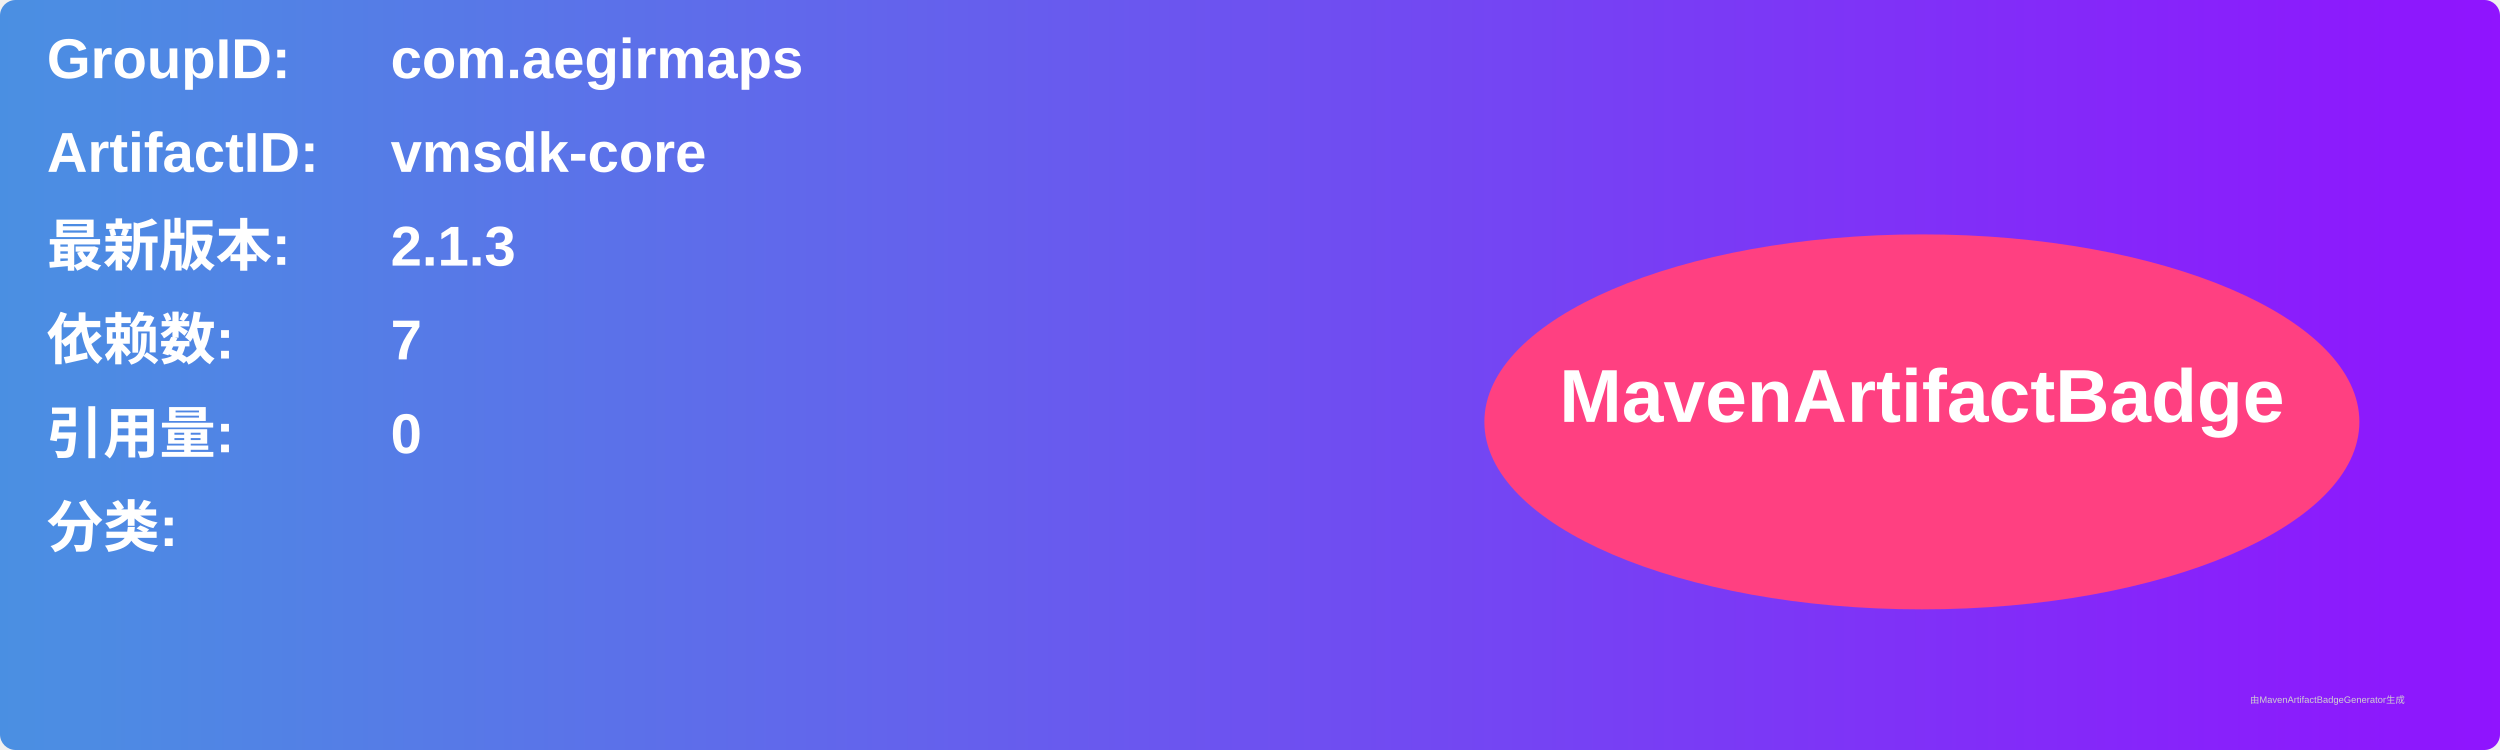
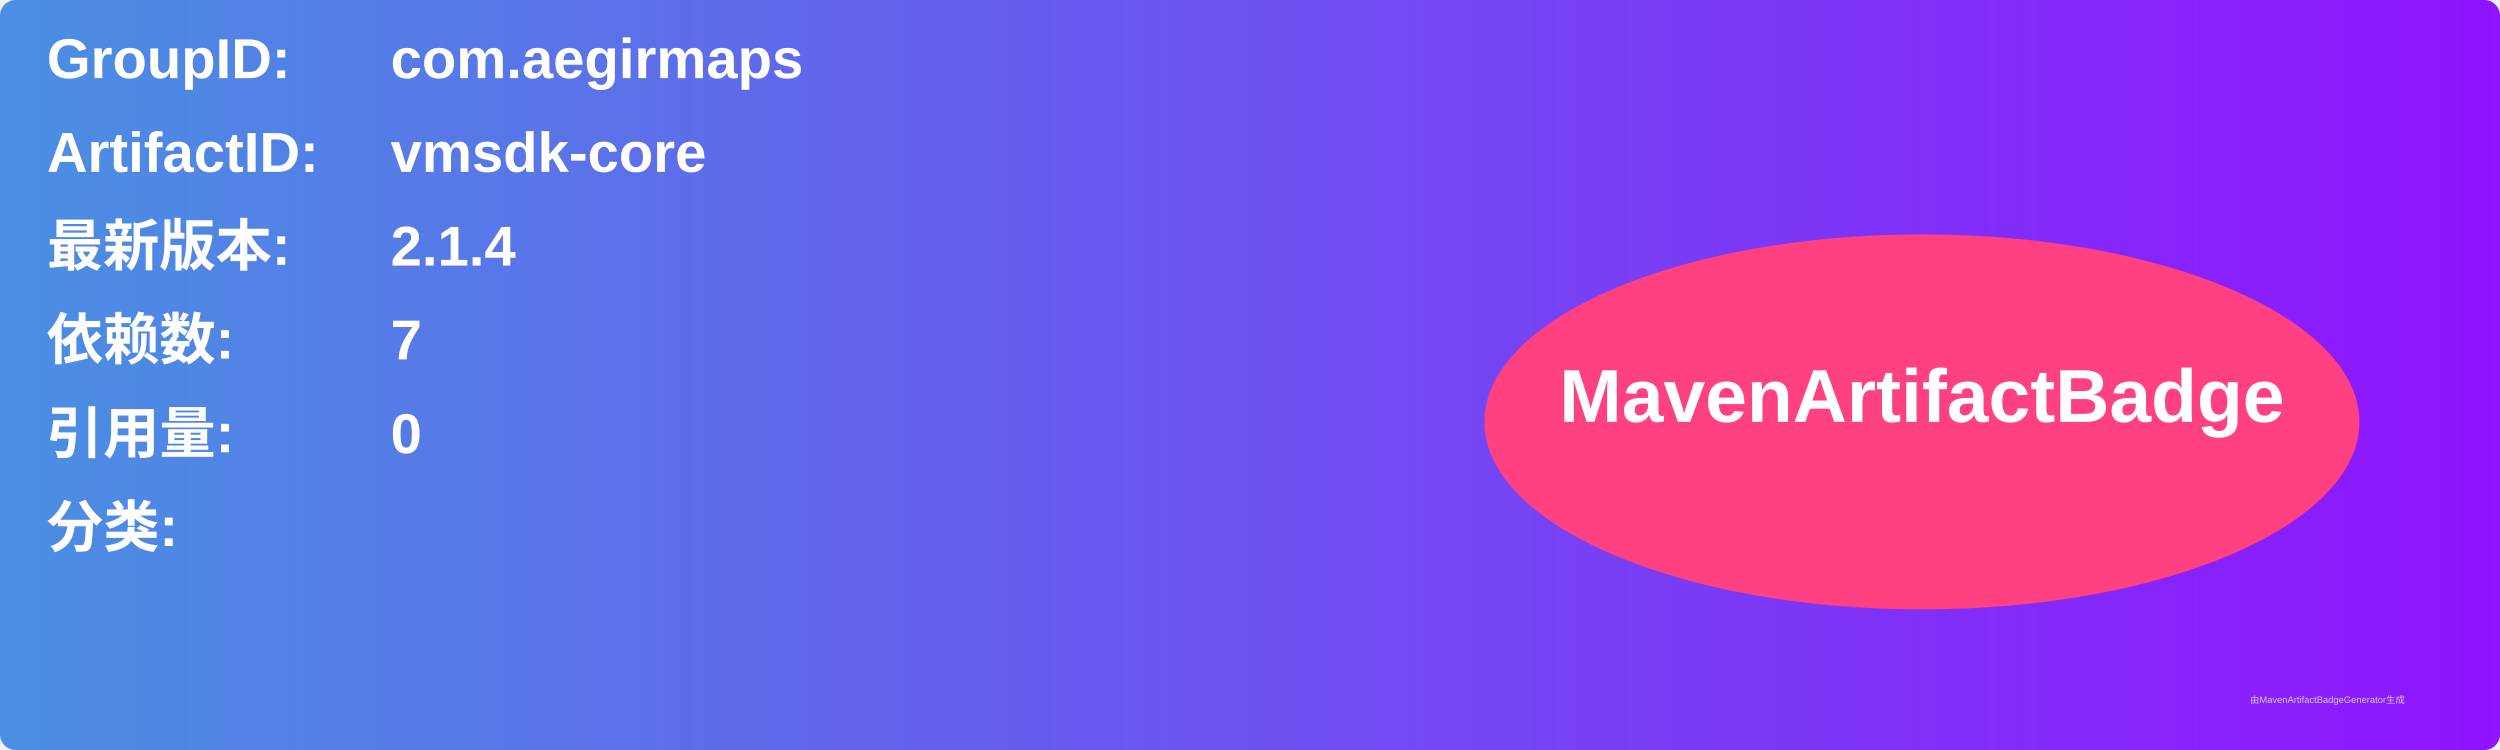
<svg xmlns="http://www.w3.org/2000/svg" width="800" height="240" viewBox="0 0 800 240">
  <linearGradient id="grad" x1="0%" y1="0%" x2="100%" y2="0%">
    <stop offset="0%" stop-color="#4a90e2" />
    <stop offset="100%" stop-color="#9013fe" />
  </linearGradient>
  <rect width="100%" height="100%" rx="5" ry="5" fill="url(#grad)" />
  <g transform="translate(15, 15)">
    <text x="0" y="10" font-family="Arial" font-size="18" fill="white" font-weight="bold" width="260">GroupID:</text>
    <text x="110" y="10" font-family="Arial" font-size="18" fill="white" font-weight="bold" width="460">com.aegirmaps</text>
    <text x="0" y="40" font-family="Arial" font-size="18" fill="white" font-weight="bold" width="260">ArtifactID:</text>
    <text x="110" y="40" font-family="Arial" font-size="18" fill="white" font-weight="bold" width="460">vmsdk-core</text>
    <text x="0" y="70" font-family="Arial" font-size="18" fill="white" font-weight="bold">最新版本:</text>
    <text x="110" y="70" font-family="Arial" font-size="18" fill="white" font-weight="bold">
-       <tspan font-weight="bold">2.1.3</tspan>
+       <tspan font-weight="bold">2.1.4</tspan>
    </text>
    <text x="0" y="100" font-family="Arial" font-size="18" fill="white" font-weight="bold">依赖数: </text>
    <text x="110" y="100" font-family="Arial" font-size="18" fill="white">
      <tspan font-weight="bold">7</tspan>
    </text>
    <text x="0" y="130" font-family="Arial" font-size="18" fill="white" font-weight="bold">引用量: </text>
    <text x="110" y="130" font-family="Arial" font-size="18" fill="white">
      <tspan font-weight="bold">0</tspan>
    </text>
    <text x="0" y="160" font-family="Arial" font-size="18" fill="white" font-weight="bold">分类:</text>
    <text x="10" y="190" font-family="Arial" font-size="10" fill="white">
      <tspan font-weight="bold" />
    </text>
    <ellipse cx="600" cy="120" rx="140" ry="60" fill="#ff4081" />
    <text x="600" y="120" text-anchor="middle" font-family="Arial" font-size="24" fill="white" font-weight="bold">MavenArtifactBadge</text>
  </g>
  <text x="720" y="225" font-family="Arial" font-size="3" fill="#d0d0d0">由MavenArtifactBadgeGenerator生成</text>
</svg>
